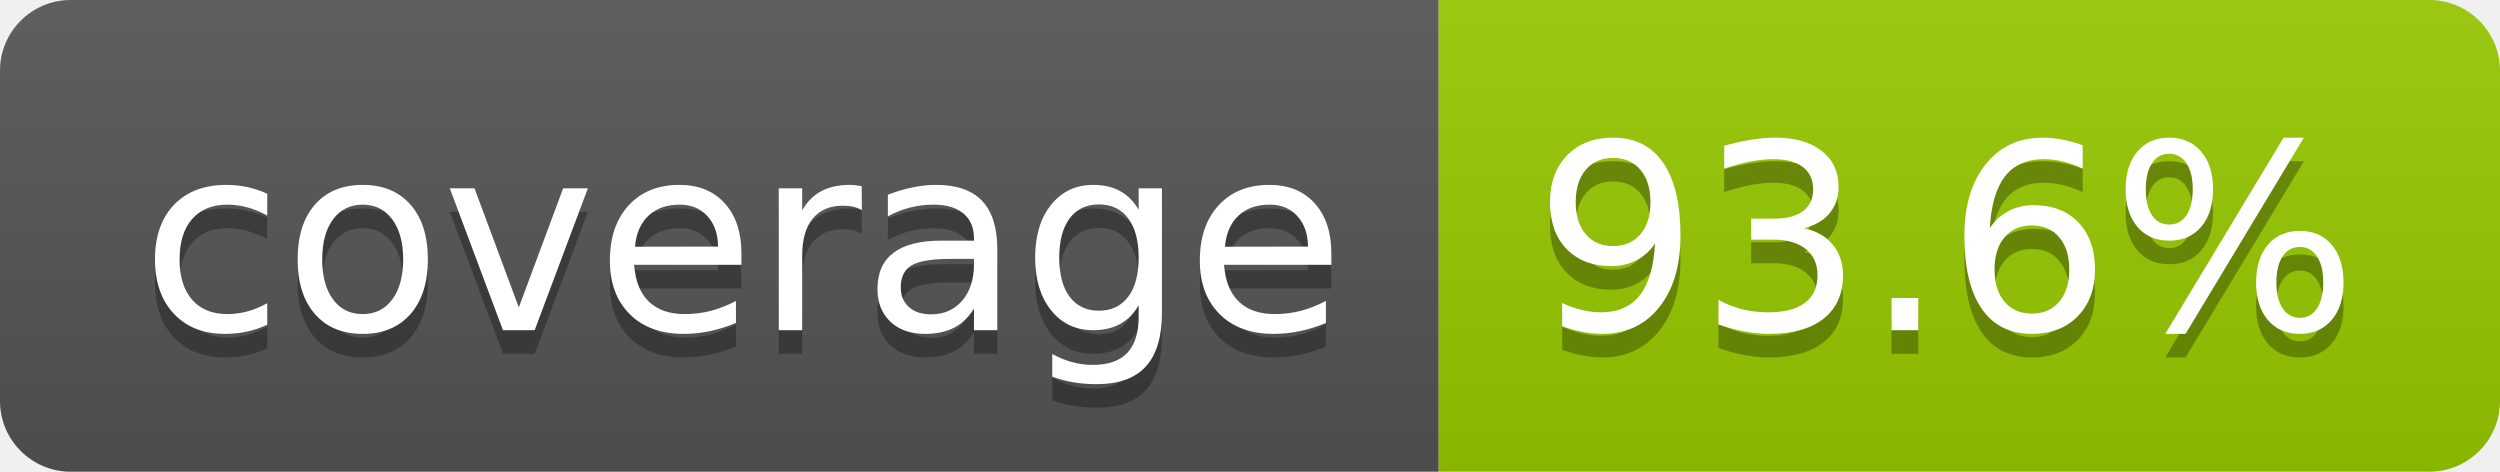
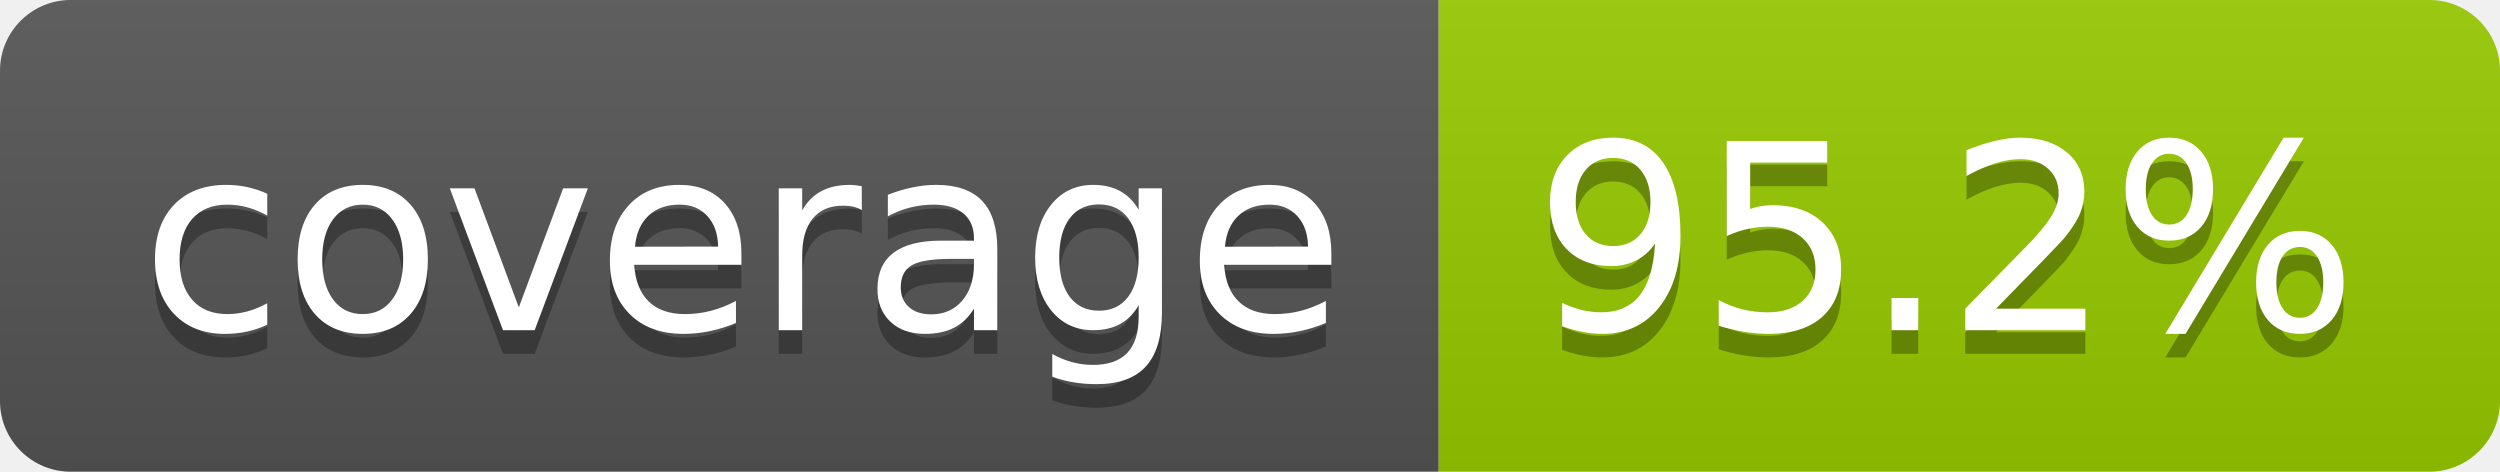
- <svg xmlns="http://www.w3.org/2000/svg" width="106" height="20" role="img" aria-label="coverage: 93.6%">
+ <svg xmlns="http://www.w3.org/2000/svg" width="106" height="20" role="img" aria-label="coverage: 95.2%">
  <linearGradient id="s" x2="0" y2="100%">
    <stop offset="0" stop-color="#bbb" stop-opacity=".1" />
    <stop offset="1" stop-opacity=".1" />
  </linearGradient>
  <clipPath id="r">
    <rect width="106" height="20" rx="3" fill="#fff" />
  </clipPath>
  <g clip-path="url(#r)">
    <rect width="61" height="20" fill="#555" />
    <rect x="61" width="45" height="20" fill="#97ca00" />
    <rect width="106" height="20" fill="url(#s)" />
  </g>
  <g fill="#fff" text-anchor="middle" font-family="Verdana,Geneva,DejaVu Sans,sans-serif" text-rendering="geometricPrecision" font-size="110">
    <text aria-hidden="true" x="315" y="150" fill="#010101" fill-opacity=".3" transform="scale(.1)" textLength="510">coverage</text>
    <text x="315" y="140" transform="scale(.1)" fill="#fff" textLength="510">coverage</text>
-     <text aria-hidden="true" x="825" y="150" fill="#010101" fill-opacity=".3" transform="scale(.1)" textLength="350">93.6%</text>
-     <text x="825" y="140" transform="scale(.1)" fill="#fff" textLength="350">93.6%</text>
+     <text aria-hidden="true" x="825" y="150" fill="#010101" fill-opacity=".3" transform="scale(.1)" textLength="350">95.2%</text>
+     <text x="825" y="140" transform="scale(.1)" fill="#fff" textLength="350">95.2%</text>
  </g>
</svg>
